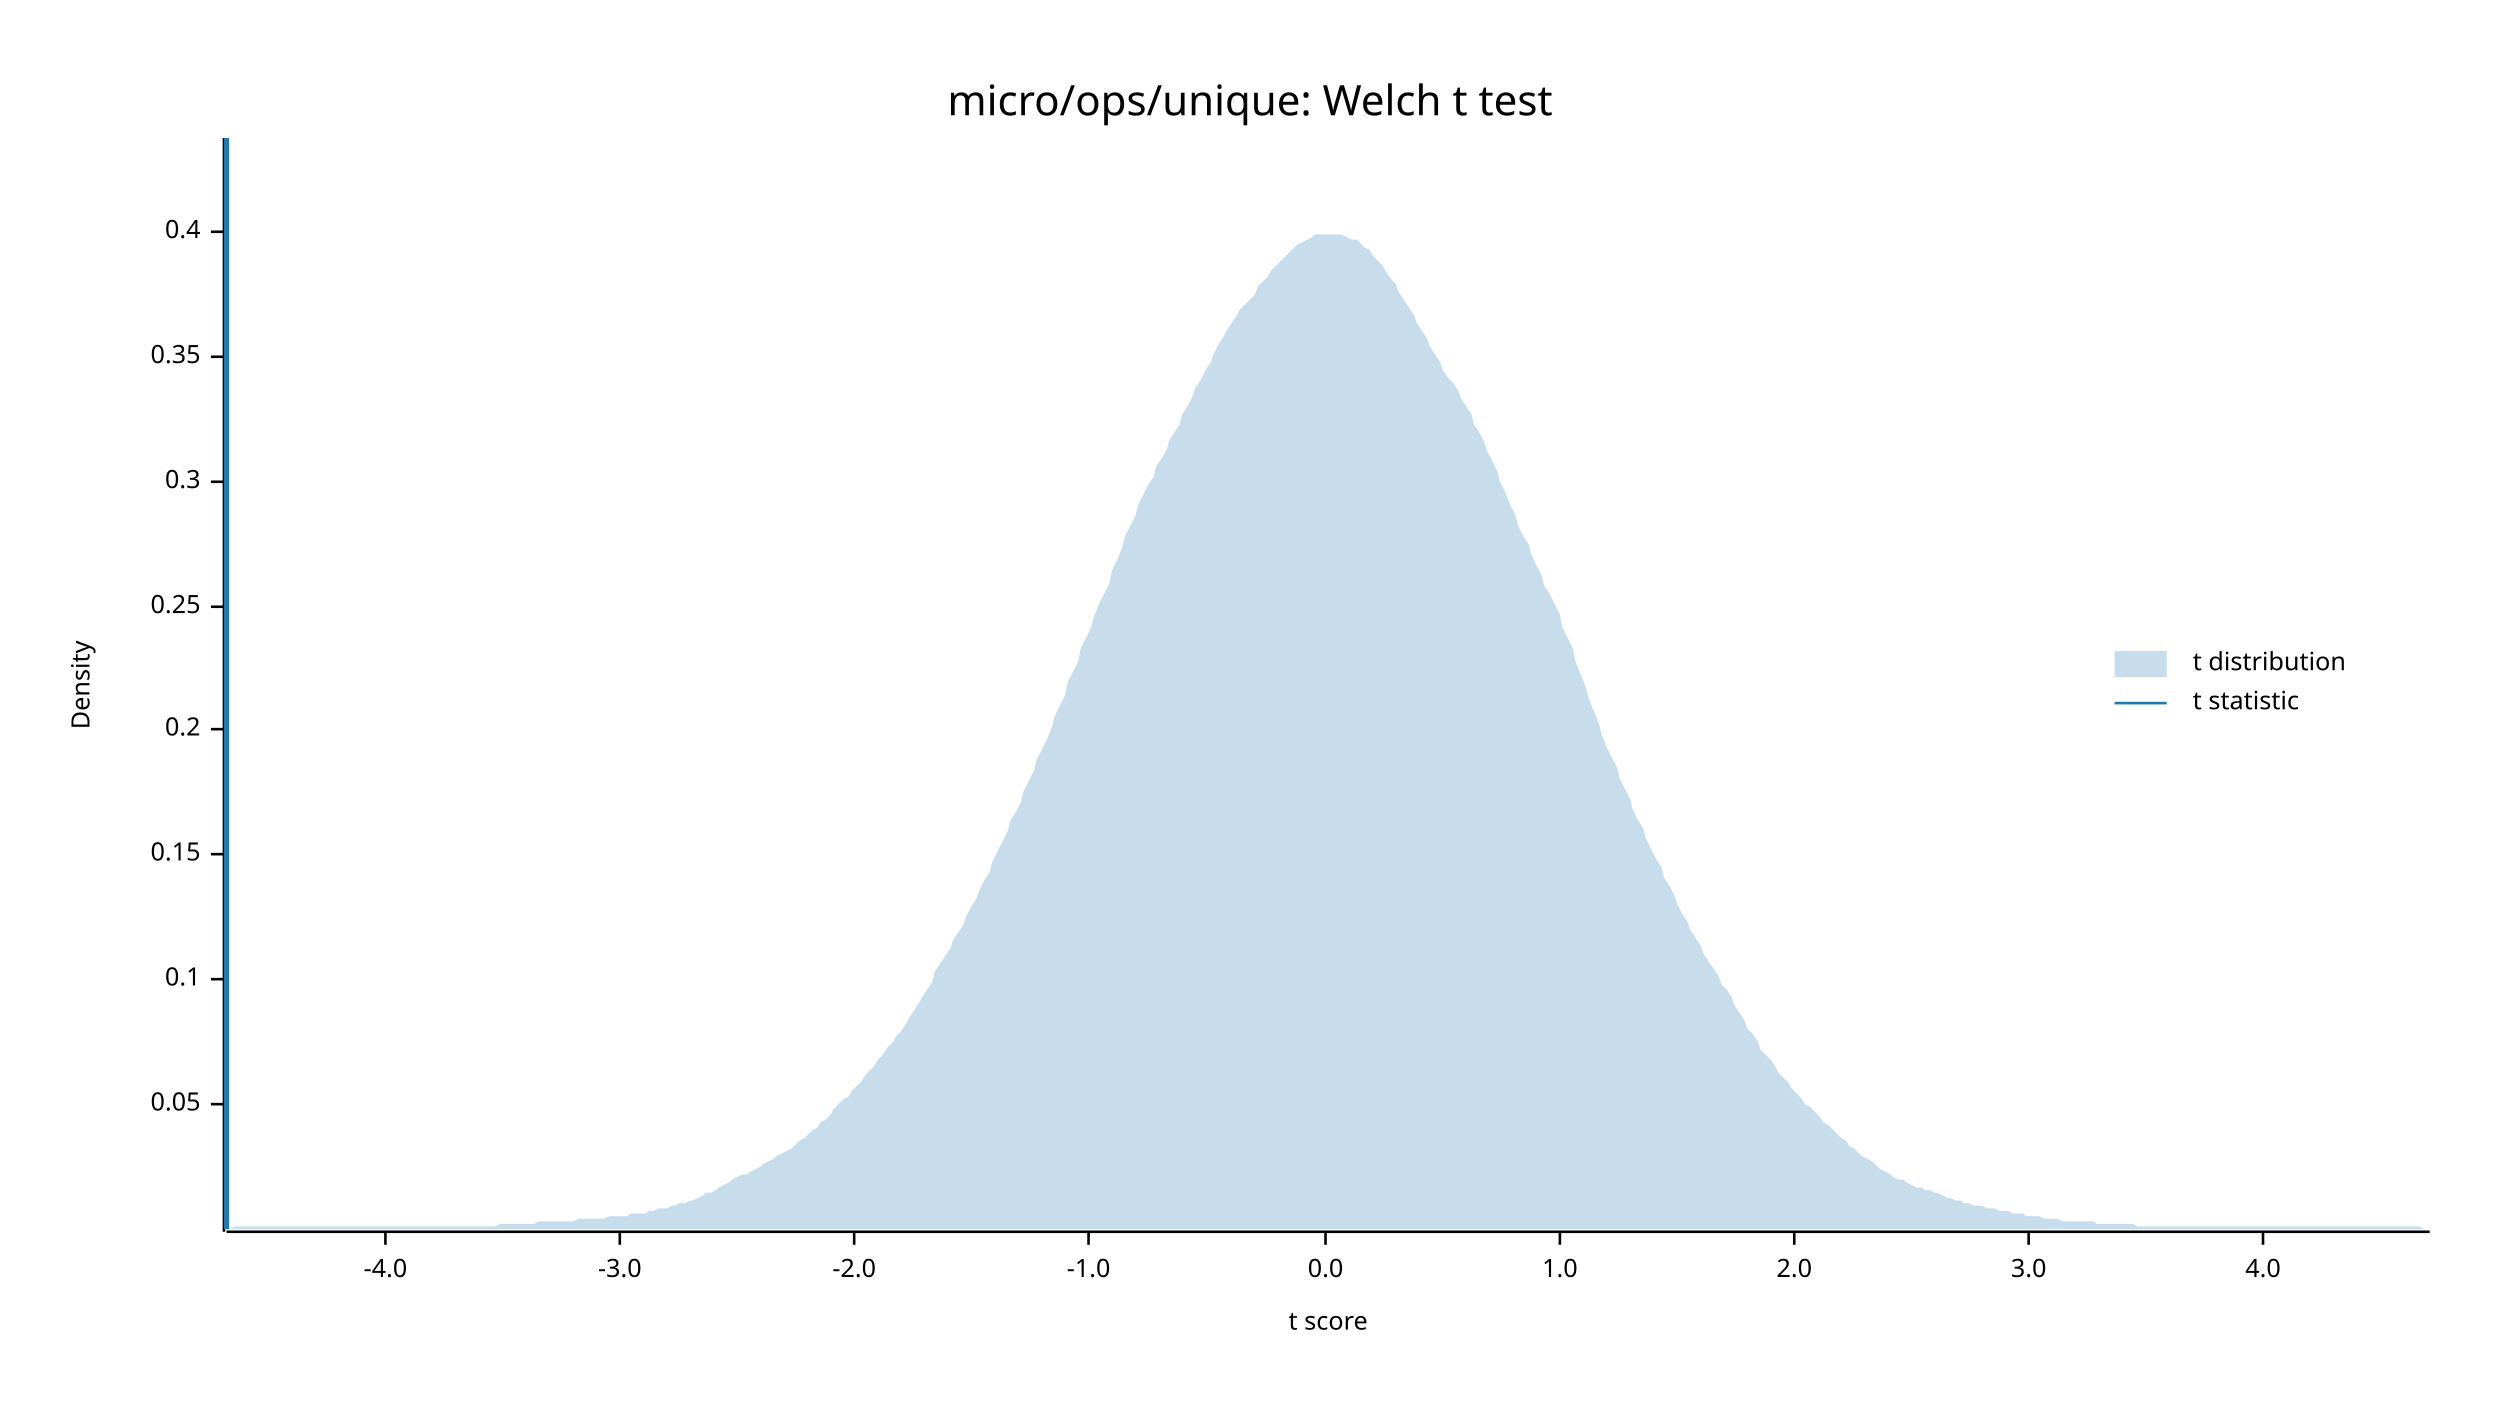
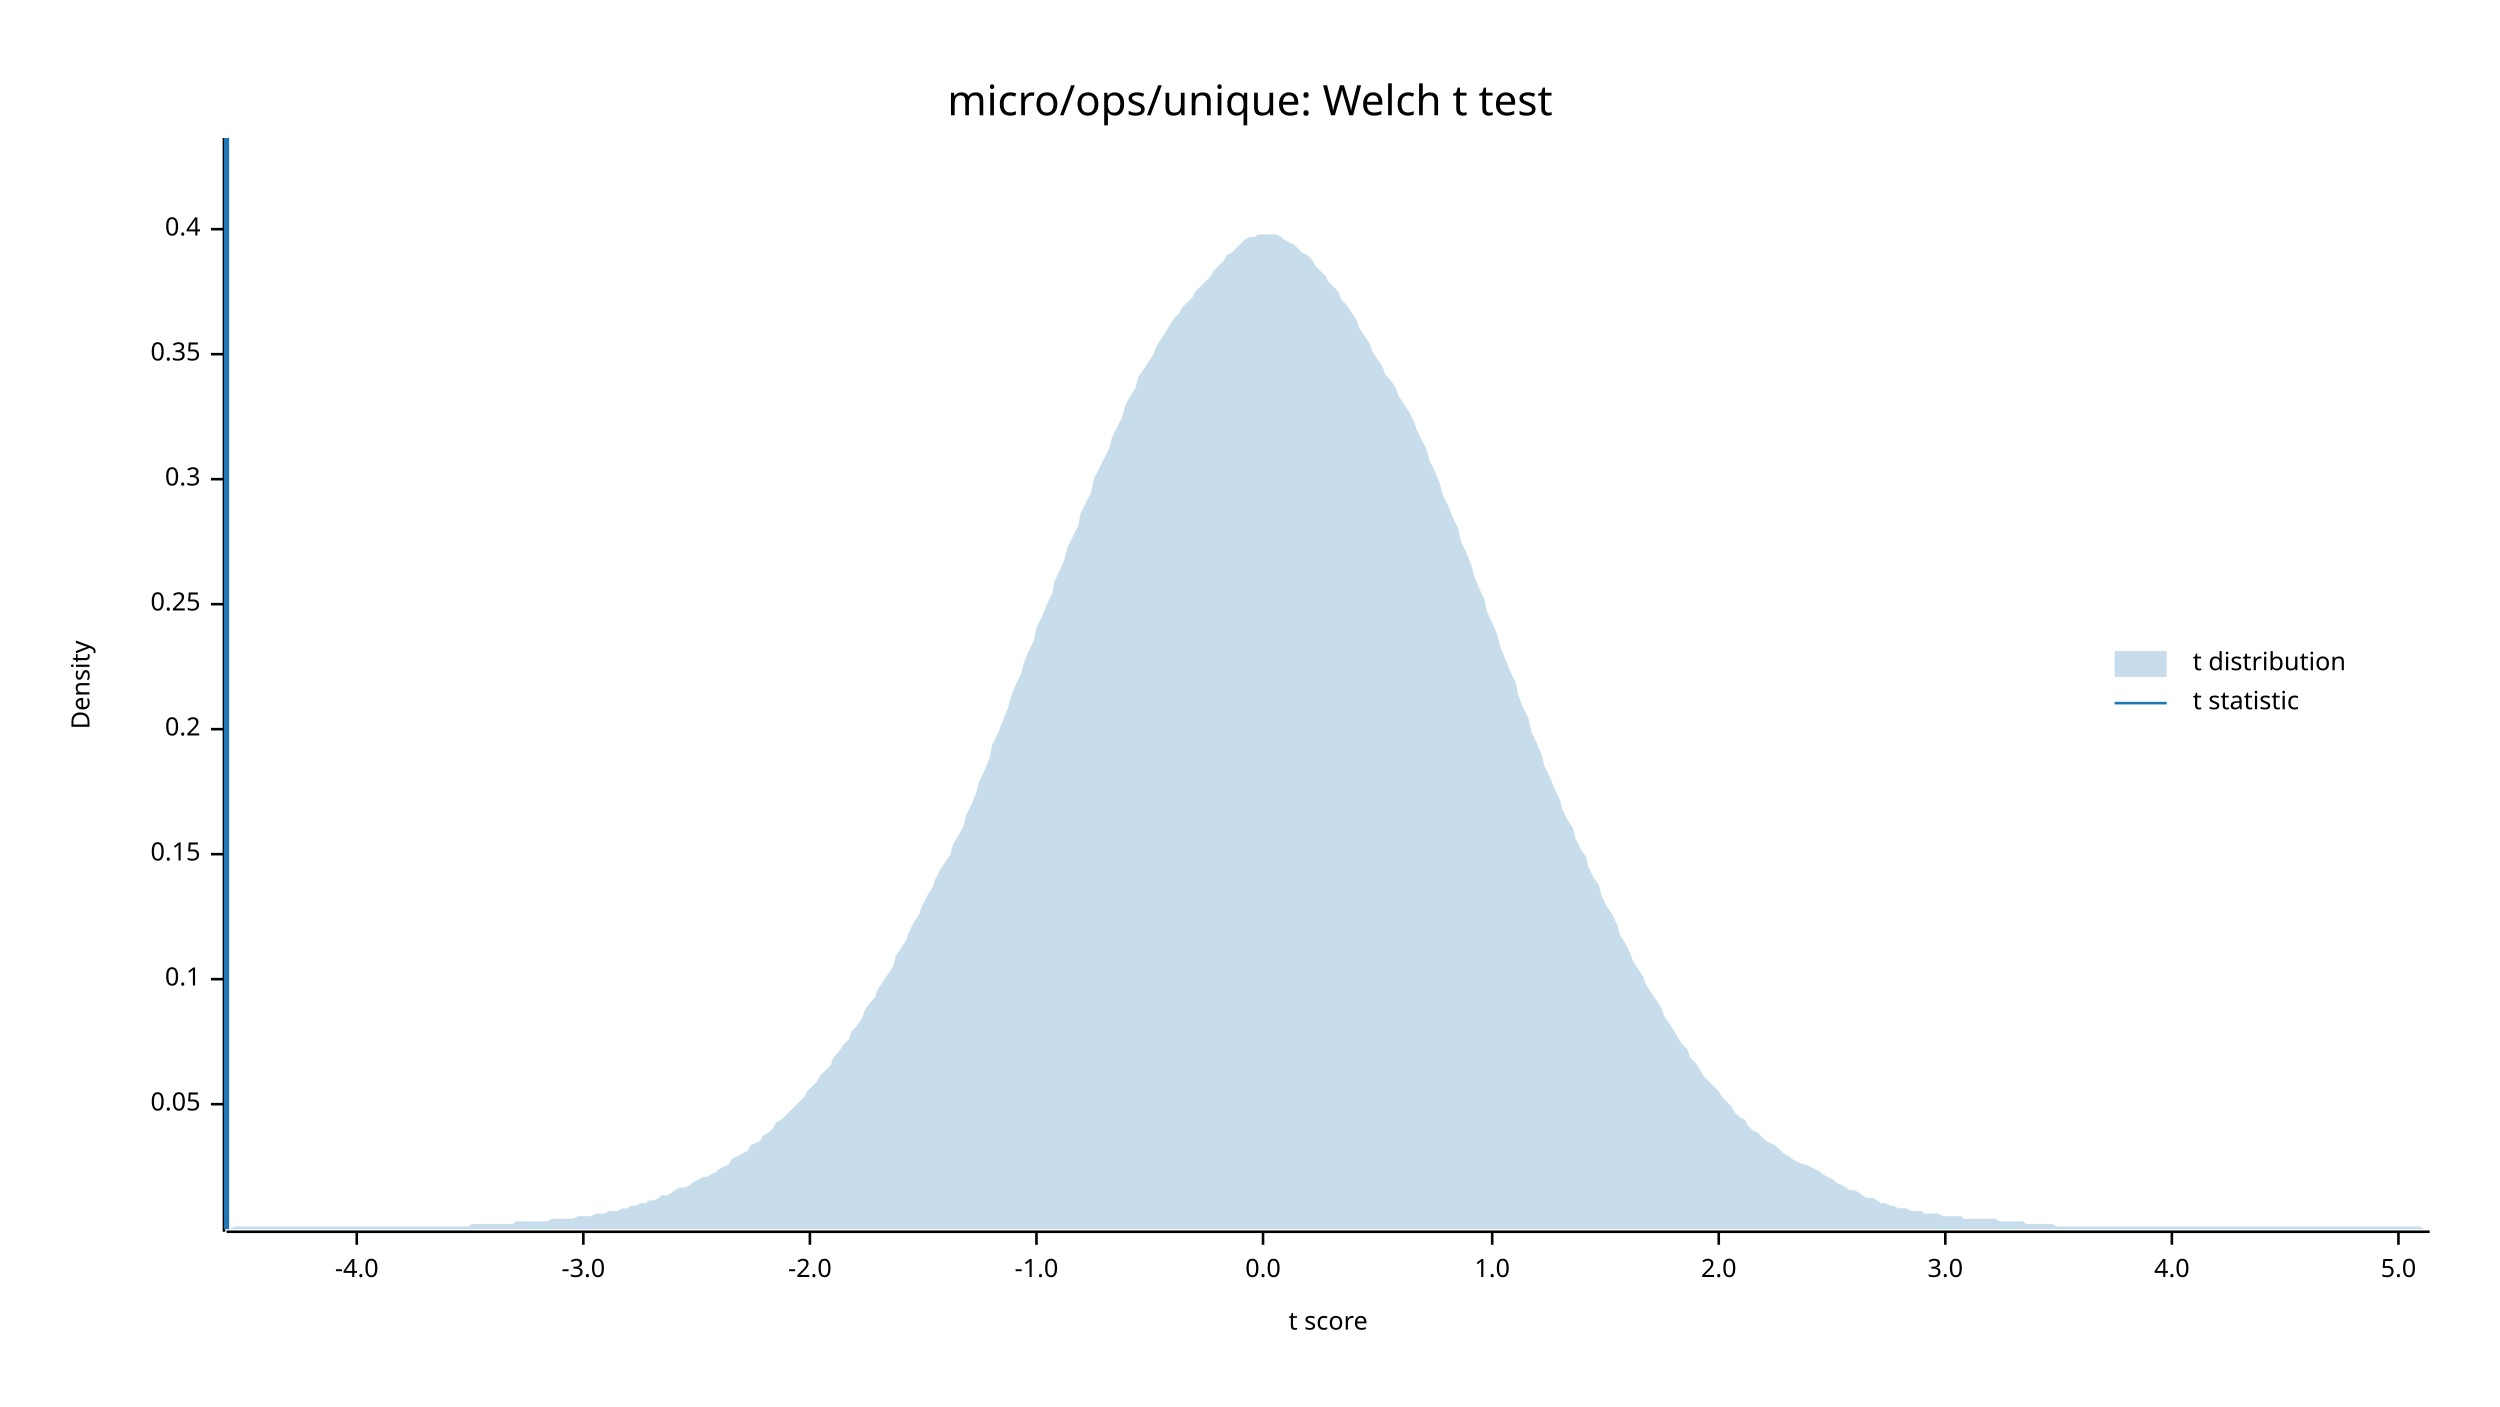
<svg xmlns="http://www.w3.org/2000/svg" width="960" height="540" viewBox="0 0 960 540">
  <text x="480" y="32" dy="0.76em" text-anchor="middle" font-family="sans-serif" font-size="16.129" opacity="1" fill="#000000">
micro/ops/unique: Welch t test
</text>
  <text x="27" y="263" dy="0.76em" text-anchor="middle" font-family="sans-serif" font-size="9.677" opacity="1" fill="#000000" transform="rotate(270, 27, 263)">
Density
</text>
  <text x="510" y="513" dy="-0.5ex" text-anchor="middle" font-family="sans-serif" font-size="9.677" opacity="1" fill="#000000">
t score
</text>
  <polyline fill="none" opacity="1" stroke="#000000" stroke-width="1" points="86,53 86,473 " />
  <text x="77" y="424" dy="0.5ex" text-anchor="end" font-family="sans-serif" font-size="9.677" opacity="1" fill="#000000">
0.05
</text>
  <polyline fill="none" opacity="1" stroke="#000000" stroke-width="1" points="81,424 86,424 " />
  <text x="77" y="376" dy="0.5ex" text-anchor="end" font-family="sans-serif" font-size="9.677" opacity="1" fill="#000000">
0.1
</text>
  <polyline fill="none" opacity="1" stroke="#000000" stroke-width="1" points="81,376 86,376 " />
  <text x="77" y="328" dy="0.5ex" text-anchor="end" font-family="sans-serif" font-size="9.677" opacity="1" fill="#000000">
0.15
</text>
  <polyline fill="none" opacity="1" stroke="#000000" stroke-width="1" points="81,328 86,328 " />
  <text x="77" y="280" dy="0.5ex" text-anchor="end" font-family="sans-serif" font-size="9.677" opacity="1" fill="#000000">
0.2
</text>
  <polyline fill="none" opacity="1" stroke="#000000" stroke-width="1" points="81,280 86,280 " />
-   <text x="77" y="233" dy="0.5ex" text-anchor="end" font-family="sans-serif" font-size="9.677" opacity="1" fill="#000000">
+   <text x="77" y="232" dy="0.5ex" text-anchor="end" font-family="sans-serif" font-size="9.677" opacity="1" fill="#000000">
0.25
</text>
-   <polyline fill="none" opacity="1" stroke="#000000" stroke-width="1" points="81,233 86,233 " />
-   <text x="77" y="185" dy="0.5ex" text-anchor="end" font-family="sans-serif" font-size="9.677" opacity="1" fill="#000000">
+   <polyline fill="none" opacity="1" stroke="#000000" stroke-width="1" points="81,232 86,232 " />
+   <text x="77" y="184" dy="0.5ex" text-anchor="end" font-family="sans-serif" font-size="9.677" opacity="1" fill="#000000">
0.3
</text>
-   <polyline fill="none" opacity="1" stroke="#000000" stroke-width="1" points="81,185 86,185 " />
-   <text x="77" y="137" dy="0.5ex" text-anchor="end" font-family="sans-serif" font-size="9.677" opacity="1" fill="#000000">
+   <polyline fill="none" opacity="1" stroke="#000000" stroke-width="1" points="81,184 86,184 " />
+   <text x="77" y="136" dy="0.5ex" text-anchor="end" font-family="sans-serif" font-size="9.677" opacity="1" fill="#000000">
0.35
</text>
-   <polyline fill="none" opacity="1" stroke="#000000" stroke-width="1" points="81,137 86,137 " />
-   <text x="77" y="89" dy="0.5ex" text-anchor="end" font-family="sans-serif" font-size="9.677" opacity="1" fill="#000000">
+   <polyline fill="none" opacity="1" stroke="#000000" stroke-width="1" points="81,136 86,136 " />
+   <text x="77" y="88" dy="0.5ex" text-anchor="end" font-family="sans-serif" font-size="9.677" opacity="1" fill="#000000">
0.4
</text>
-   <polyline fill="none" opacity="1" stroke="#000000" stroke-width="1" points="81,89 86,89 " />
+   <polyline fill="none" opacity="1" stroke="#000000" stroke-width="1" points="81,88 86,88 " />
  <polyline fill="none" opacity="1" stroke="#000000" stroke-width="1" points="87,473 933,473 " />
-   <text x="148" y="483" dy="0.76em" text-anchor="middle" font-family="sans-serif" font-size="9.677" opacity="1" fill="#000000">
+   <text x="137" y="483" dy="0.76em" text-anchor="middle" font-family="sans-serif" font-size="9.677" opacity="1" fill="#000000">
-4.0
</text>
-   <polyline fill="none" opacity="1" stroke="#000000" stroke-width="1" points="148,473 148,478 " />
-   <text x="238" y="483" dy="0.76em" text-anchor="middle" font-family="sans-serif" font-size="9.677" opacity="1" fill="#000000">
+   <polyline fill="none" opacity="1" stroke="#000000" stroke-width="1" points="137,473 137,478 " />
+   <text x="224" y="483" dy="0.76em" text-anchor="middle" font-family="sans-serif" font-size="9.677" opacity="1" fill="#000000">
-3.0
</text>
-   <polyline fill="none" opacity="1" stroke="#000000" stroke-width="1" points="238,473 238,478 " />
-   <text x="328" y="483" dy="0.76em" text-anchor="middle" font-family="sans-serif" font-size="9.677" opacity="1" fill="#000000">
+   <polyline fill="none" opacity="1" stroke="#000000" stroke-width="1" points="224,473 224,478 " />
+   <text x="311" y="483" dy="0.76em" text-anchor="middle" font-family="sans-serif" font-size="9.677" opacity="1" fill="#000000">
-2.0
</text>
-   <polyline fill="none" opacity="1" stroke="#000000" stroke-width="1" points="328,473 328,478 " />
-   <text x="418" y="483" dy="0.76em" text-anchor="middle" font-family="sans-serif" font-size="9.677" opacity="1" fill="#000000">
+   <polyline fill="none" opacity="1" stroke="#000000" stroke-width="1" points="311,473 311,478 " />
+   <text x="398" y="483" dy="0.76em" text-anchor="middle" font-family="sans-serif" font-size="9.677" opacity="1" fill="#000000">
-1.0
</text>
-   <polyline fill="none" opacity="1" stroke="#000000" stroke-width="1" points="418,473 418,478 " />
-   <text x="509" y="483" dy="0.76em" text-anchor="middle" font-family="sans-serif" font-size="9.677" opacity="1" fill="#000000">
+   <polyline fill="none" opacity="1" stroke="#000000" stroke-width="1" points="398,473 398,478 " />
+   <text x="485" y="483" dy="0.76em" text-anchor="middle" font-family="sans-serif" font-size="9.677" opacity="1" fill="#000000">
0.0
</text>
-   <polyline fill="none" opacity="1" stroke="#000000" stroke-width="1" points="509,473 509,478 " />
-   <text x="599" y="483" dy="0.76em" text-anchor="middle" font-family="sans-serif" font-size="9.677" opacity="1" fill="#000000">
+   <polyline fill="none" opacity="1" stroke="#000000" stroke-width="1" points="485,473 485,478 " />
+   <text x="573" y="483" dy="0.76em" text-anchor="middle" font-family="sans-serif" font-size="9.677" opacity="1" fill="#000000">
1.0
</text>
-   <polyline fill="none" opacity="1" stroke="#000000" stroke-width="1" points="599,473 599,478 " />
-   <text x="689" y="483" dy="0.76em" text-anchor="middle" font-family="sans-serif" font-size="9.677" opacity="1" fill="#000000">
+   <polyline fill="none" opacity="1" stroke="#000000" stroke-width="1" points="573,473 573,478 " />
+   <text x="660" y="483" dy="0.76em" text-anchor="middle" font-family="sans-serif" font-size="9.677" opacity="1" fill="#000000">
2.0
</text>
-   <polyline fill="none" opacity="1" stroke="#000000" stroke-width="1" points="689,473 689,478 " />
-   <text x="779" y="483" dy="0.76em" text-anchor="middle" font-family="sans-serif" font-size="9.677" opacity="1" fill="#000000">
+   <polyline fill="none" opacity="1" stroke="#000000" stroke-width="1" points="660,473 660,478 " />
+   <text x="747" y="483" dy="0.76em" text-anchor="middle" font-family="sans-serif" font-size="9.677" opacity="1" fill="#000000">
3.0
</text>
-   <polyline fill="none" opacity="1" stroke="#000000" stroke-width="1" points="779,473 779,478 " />
-   <text x="869" y="483" dy="0.76em" text-anchor="middle" font-family="sans-serif" font-size="9.677" opacity="1" fill="#000000">
+   <polyline fill="none" opacity="1" stroke="#000000" stroke-width="1" points="747,473 747,478 " />
+   <text x="834" y="483" dy="0.76em" text-anchor="middle" font-family="sans-serif" font-size="9.677" opacity="1" fill="#000000">
4.0
</text>
-   <polyline fill="none" opacity="1" stroke="#000000" stroke-width="1" points="869,473 869,478 " />
-   <polygon opacity="0.25" fill="#1F78B4" points="87,472 88,472 90,471 92,471 93,471 95,471 97,471 98,471 100,471 102,471 103,471 105,471 107,471 109,471 110,471 112,471 114,471 115,471 117,471 119,471 120,471 122,471 124,471 125,471 127,471 129,471 131,471 132,471 134,471 136,471 137,471 139,471 141,471 142,471 144,471 146,471 148,471 149,471 151,471 153,471 154,471 156,471 158,471 159,471 161,471 163,471 164,471 166,471 168,471 170,471 171,471 173,471 175,471 176,471 178,471 180,471 181,471 183,471 185,471 187,471 188,471 190,471 192,470 193,470 195,470 197,470 198,470 200,470 202,470 203,470 205,470 207,469 209,469 210,469 212,469 214,469 215,469 217,469 219,469 220,469 222,468 224,468 226,468 227,468 229,468 231,468 232,468 234,467 236,467 237,467 239,467 241,467 242,466 244,466 246,466 248,466 249,465 251,465 253,464 254,464 256,464 258,463 259,463 261,462 263,462 265,461 266,461 268,460 270,459 271,458 273,458 275,457 276,456 278,455 280,454 281,453 283,452 285,451 287,451 288,450 290,449 292,448 293,447 295,446 297,445 298,444 300,443 302,442 304,441 305,440 307,438 309,437 310,436 312,434 314,433 315,431 317,430 319,428 320,426 322,424 324,422 326,421 327,419 329,417 331,415 332,413 334,411 336,409 337,407 339,405 341,402 343,400 344,398 346,396 348,393 349,391 351,388 353,385 354,383 356,380 358,377 359,373 361,370 363,367 365,364 366,361 368,358 370,355 371,352 373,348 375,345 376,342 378,338 380,335 381,331 383,327 385,323 387,319 388,315 390,312 392,308 393,304 395,300 397,296 398,292 400,288 402,284 404,279 405,275 407,271 409,267 410,262 412,258 414,254 415,249 417,245 419,241 420,237 422,232 424,228 426,224 427,219 429,215 431,210 432,206 434,202 436,198 437,194 439,190 441,186 443,183 444,179 446,176 448,173 449,169 451,166 453,163 454,159 456,156 458,152 459,149 461,146 463,142 465,139 466,136 468,132 470,129 471,127 473,124 475,121 476,119 478,117 480,115 482,113 483,110 485,108 487,106 488,104 490,102 492,100 493,99 495,97 497,95 498,94 500,93 502,92 504,91 505,90 507,90 509,90 510,90 512,90 514,90 515,90 517,91 519,92 521,92 522,93 524,95 526,96 527,98 529,100 531,102 532,104 534,107 536,109 537,112 539,115 541,118 543,121 544,124 546,127 548,130 549,133 551,136 553,139 554,142 556,145 558,147 560,150 561,153 563,156 565,159 566,163 568,166 570,170 571,173 573,177 575,181 576,185 578,189 580,194 582,198 583,202 585,206 587,209 588,213 590,217 592,221 593,225 595,228 597,232 599,236 600,241 602,245 604,249 605,254 607,259 609,264 610,268 612,273 614,278 615,282 617,287 619,291 621,295 622,299 624,303 626,307 627,311 629,315 631,318 632,322 634,326 636,330 638,333 639,337 641,340 643,344 644,347 646,351 648,354 649,357 651,360 653,363 654,366 656,369 658,372 660,375 661,378 663,380 665,383 666,386 668,389 670,392 671,395 673,397 675,400 676,403 678,405 680,407 682,410 683,412 685,414 687,416 688,418 690,420 692,422 693,424 695,425 697,427 699,429 700,431 702,432 704,434 705,435 707,437 709,438 710,440 712,441 714,443 715,444 717,445 719,446 721,448 722,449 724,450 726,451 727,452 729,453 731,453 732,454 734,455 736,456 738,456 739,457 741,457 743,458 744,458 746,459 748,460 749,460 751,461 753,461 754,462 756,462 758,463 760,463 761,463 763,464 765,464 766,464 768,465 770,465 771,465 773,466 775,466 777,466 778,467 780,467 782,467 783,467 785,468 787,468 788,468 790,468 792,469 793,469 795,469 797,469 799,469 800,469 802,469 804,469 805,470 807,470 809,470 810,470 812,470 814,470 816,470 817,470 819,470 821,471 822,471 824,471 826,471 827,471 829,471 831,471 832,471 834,471 836,471 838,471 839,471 841,471 843,471 844,471 846,471 848,471 849,471 851,471 853,471 855,471 856,471 858,471 860,471 861,471 863,471 865,471 866,471 868,471 870,471 871,471 873,471 875,471 877,471 878,471 880,471 882,471 883,471 885,471 887,471 888,471 890,471 892,471 894,471 895,471 897,471 899,471 900,471 902,471 904,471 905,471 907,471 909,471 910,471 912,471 914,471 916,471 917,471 919,471 921,471 922,471 924,471 926,471 927,471 929,471 931,472 933,472 933,472 87,472 " />
+   <polyline fill="none" opacity="1" stroke="#000000" stroke-width="1" points="834,473 834,478 " />
+   <text x="921" y="483" dy="0.76em" text-anchor="middle" font-family="sans-serif" font-size="9.677" opacity="1" fill="#000000">
+ 5.0
+ </text>
+   <polyline fill="none" opacity="1" stroke="#000000" stroke-width="1" points="921,473 921,478 " />
+   <polygon opacity="0.25" fill="#1F78B4" points="87,472 88,472 90,471 92,471 93,471 95,471 97,471 98,471 100,471 102,471 103,471 105,471 107,471 109,471 110,471 112,471 114,471 115,471 117,471 119,471 120,471 122,471 124,471 125,471 127,471 129,471 131,471 132,471 134,471 136,471 137,471 139,471 141,471 142,471 144,471 146,471 148,471 149,471 151,471 153,471 154,471 156,471 158,471 159,471 161,471 163,471 164,471 166,471 168,471 170,471 171,471 173,471 175,471 176,471 178,471 180,471 181,470 183,470 185,470 187,470 188,470 190,470 192,470 193,470 195,470 197,470 198,469 200,469 202,469 203,469 205,469 207,469 209,469 210,469 212,468 214,468 215,468 217,468 219,468 220,468 222,467 224,467 226,467 227,467 229,466 231,466 232,466 234,465 236,465 237,465 239,464 241,464 242,463 244,463 246,462 248,462 249,461 251,461 253,460 254,459 256,459 258,458 259,457 261,456 263,456 265,455 266,454 268,453 270,452 271,452 273,451 275,450 276,449 278,448 280,447 281,445 283,444 285,443 287,442 288,440 290,439 292,438 293,436 295,435 297,433 298,431 300,430 302,428 304,426 305,425 307,423 309,421 310,419 312,417 314,415 315,413 317,411 319,409 320,406 322,404 324,401 326,399 327,396 329,394 331,391 332,388 334,385 336,383 337,380 339,377 341,374 343,371 344,367 346,364 348,361 349,358 351,354 353,351 354,348 356,344 358,341 359,338 361,334 363,331 365,328 366,324 368,321 370,317 371,313 373,309 375,304 376,300 378,296 380,291 381,286 383,282 385,277 387,272 388,268 390,263 392,259 393,255 395,250 397,246 398,241 400,237 402,232 404,228 405,223 407,219 409,214 410,210 412,206 414,202 415,197 417,193 419,189 420,184 422,180 424,176 426,172 427,168 429,164 431,160 432,156 434,152 436,149 437,145 439,142 441,139 443,136 444,133 446,130 448,127 449,125 451,122 453,120 454,118 456,116 458,114 459,112 461,110 463,108 465,106 466,104 468,102 470,100 471,98 473,97 475,95 476,94 478,92 480,91 482,91 483,90 485,90 487,90 488,90 490,90 492,91 493,92 495,93 497,94 498,95 500,97 502,98 504,100 505,102 507,104 509,106 510,108 512,110 514,112 515,115 517,117 519,120 521,123 522,126 524,129 526,132 527,135 529,138 531,141 532,144 534,146 536,149 537,152 539,155 541,158 543,162 544,165 546,169 548,173 549,177 551,181 553,186 554,190 556,194 558,199 560,203 561,208 563,212 565,217 566,221 568,226 570,230 571,235 573,239 575,244 576,248 578,253 580,258 582,262 583,267 585,272 587,276 588,281 590,285 592,290 593,294 595,298 597,303 599,307 600,311 602,315 604,318 605,322 607,326 609,329 610,333 612,337 614,340 615,344 617,348 619,351 621,355 622,359 624,362 626,366 627,369 629,372 631,375 632,378 634,381 636,384 638,387 639,390 641,393 643,396 644,398 646,401 648,403 649,406 651,408 653,411 654,413 656,415 658,417 660,419 661,421 663,423 665,425 666,427 668,429 670,430 671,432 673,434 675,435 676,436 678,438 680,439 682,440 683,441 685,443 687,444 688,445 690,446 692,447 693,447 695,448 697,449 699,450 700,451 702,452 704,453 705,454 707,455 709,456 710,457 712,457 714,458 715,459 717,460 719,460 721,461 722,462 724,462 726,463 727,463 729,464 731,464 732,464 734,465 736,465 738,465 739,466 741,466 743,466 744,466 746,467 748,467 749,467 751,467 753,467 754,468 756,468 758,468 760,468 761,468 763,468 765,468 766,468 768,469 770,469 771,469 773,469 775,469 777,469 778,470 780,470 782,470 783,470 785,470 787,470 788,470 790,471 792,471 793,471 795,471 797,471 799,471 800,471 802,471 804,471 805,471 807,471 809,471 810,471 812,471 814,471 816,471 817,471 819,471 821,471 822,471 824,471 826,471 827,471 829,471 831,471 832,471 834,471 836,471 838,471 839,471 841,471 843,471 844,471 846,471 848,471 849,471 851,471 853,471 855,471 856,471 858,471 860,471 861,471 863,471 865,471 866,471 868,471 870,471 871,471 873,471 875,471 877,471 878,471 880,471 882,471 883,471 885,471 887,471 888,471 890,471 892,471 894,471 895,471 897,471 899,471 900,471 902,471 904,471 905,471 907,471 909,471 910,471 912,471 914,471 916,471 917,471 919,471 921,471 922,471 924,471 926,471 927,471 929,471 931,472 933,472 933,472 87,472 " />
  <polyline fill="none" opacity="1" stroke="#1F78B4" stroke-width="2" points="87,472 87,53 " />
  <text x="842" y="250" dy="0.76em" text-anchor="start" font-family="sans-serif" font-size="9.677" opacity="1" fill="#000000">
t distribution
</text>
  <text x="842" y="265" dy="0.76em" text-anchor="start" font-family="sans-serif" font-size="9.677" opacity="1" fill="#000000">
t statistic
</text>
  <rect x="812" y="250" width="20" height="10" opacity="0.25" fill="#1F78B4" stroke="none" />
  <polyline fill="none" opacity="1" stroke="#1F78B4" stroke-width="1" points="812,270 832,270 " />
</svg>
